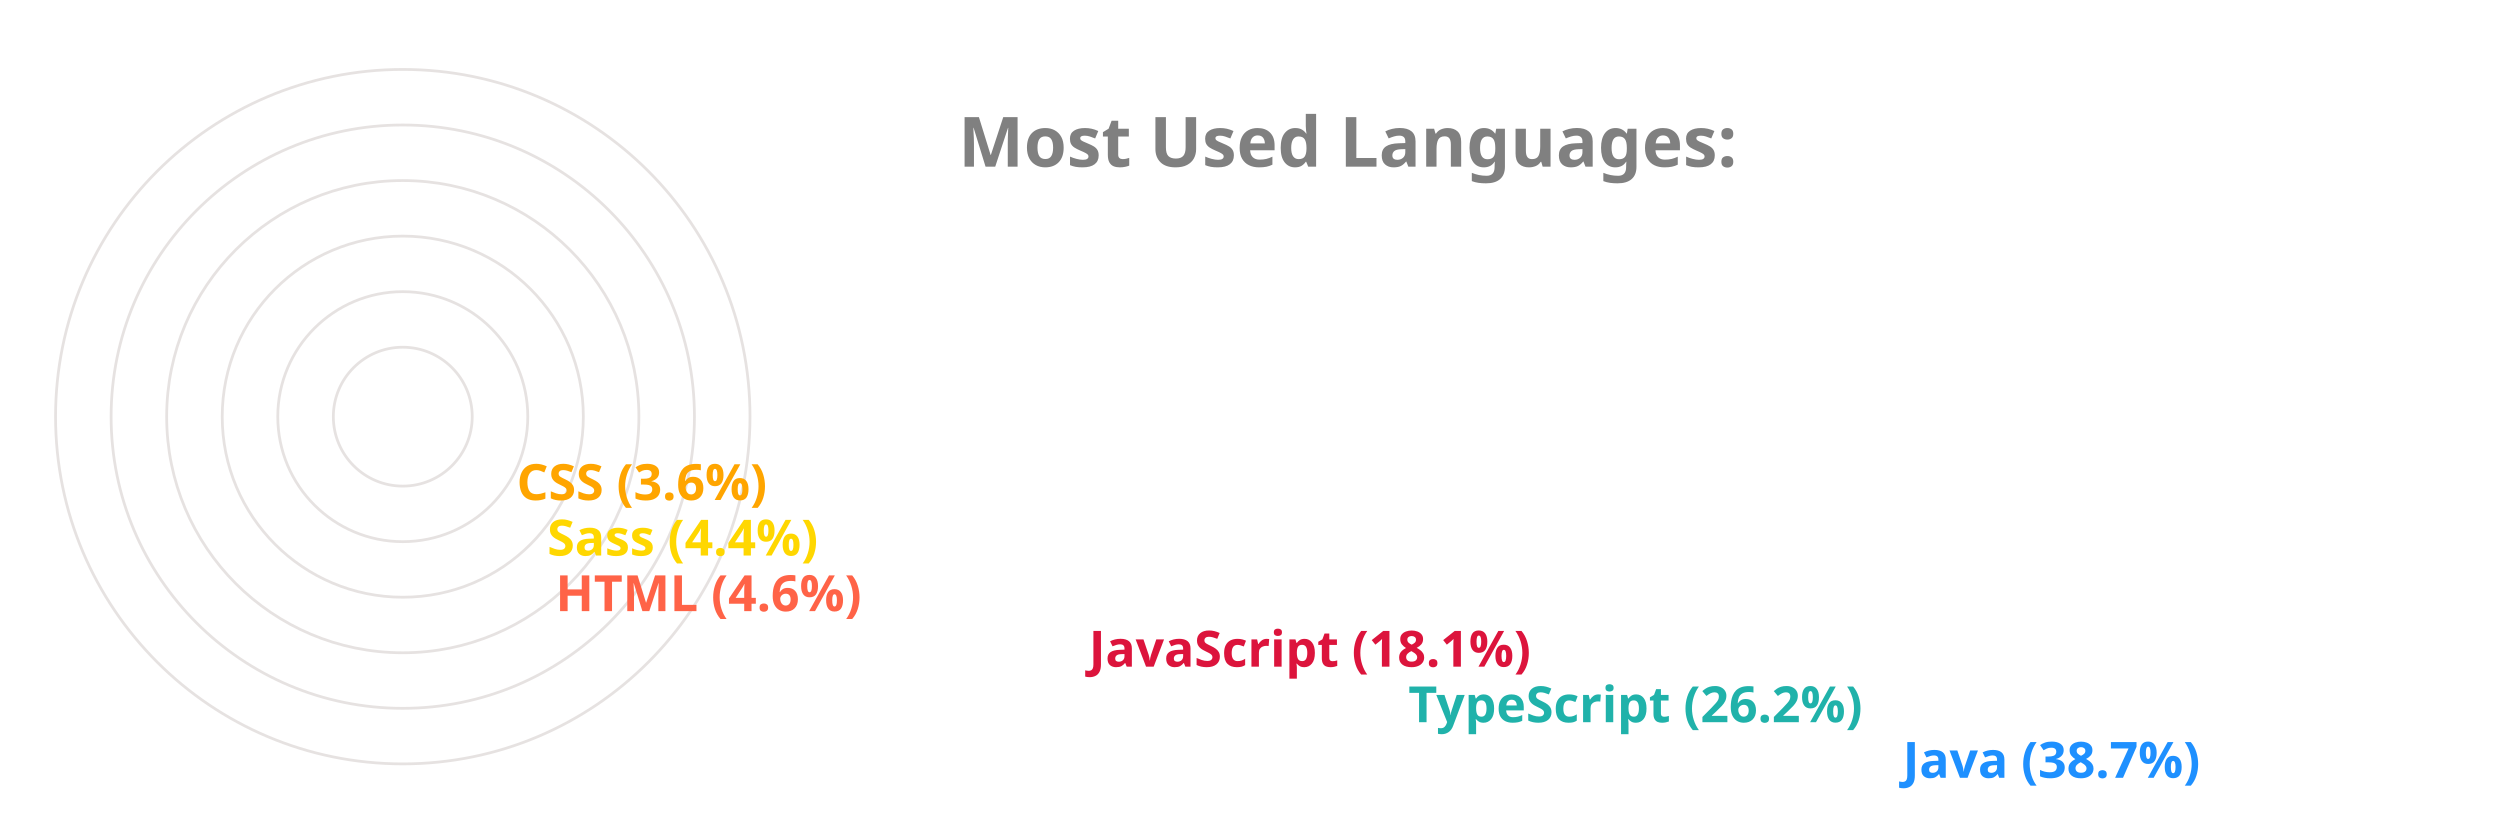
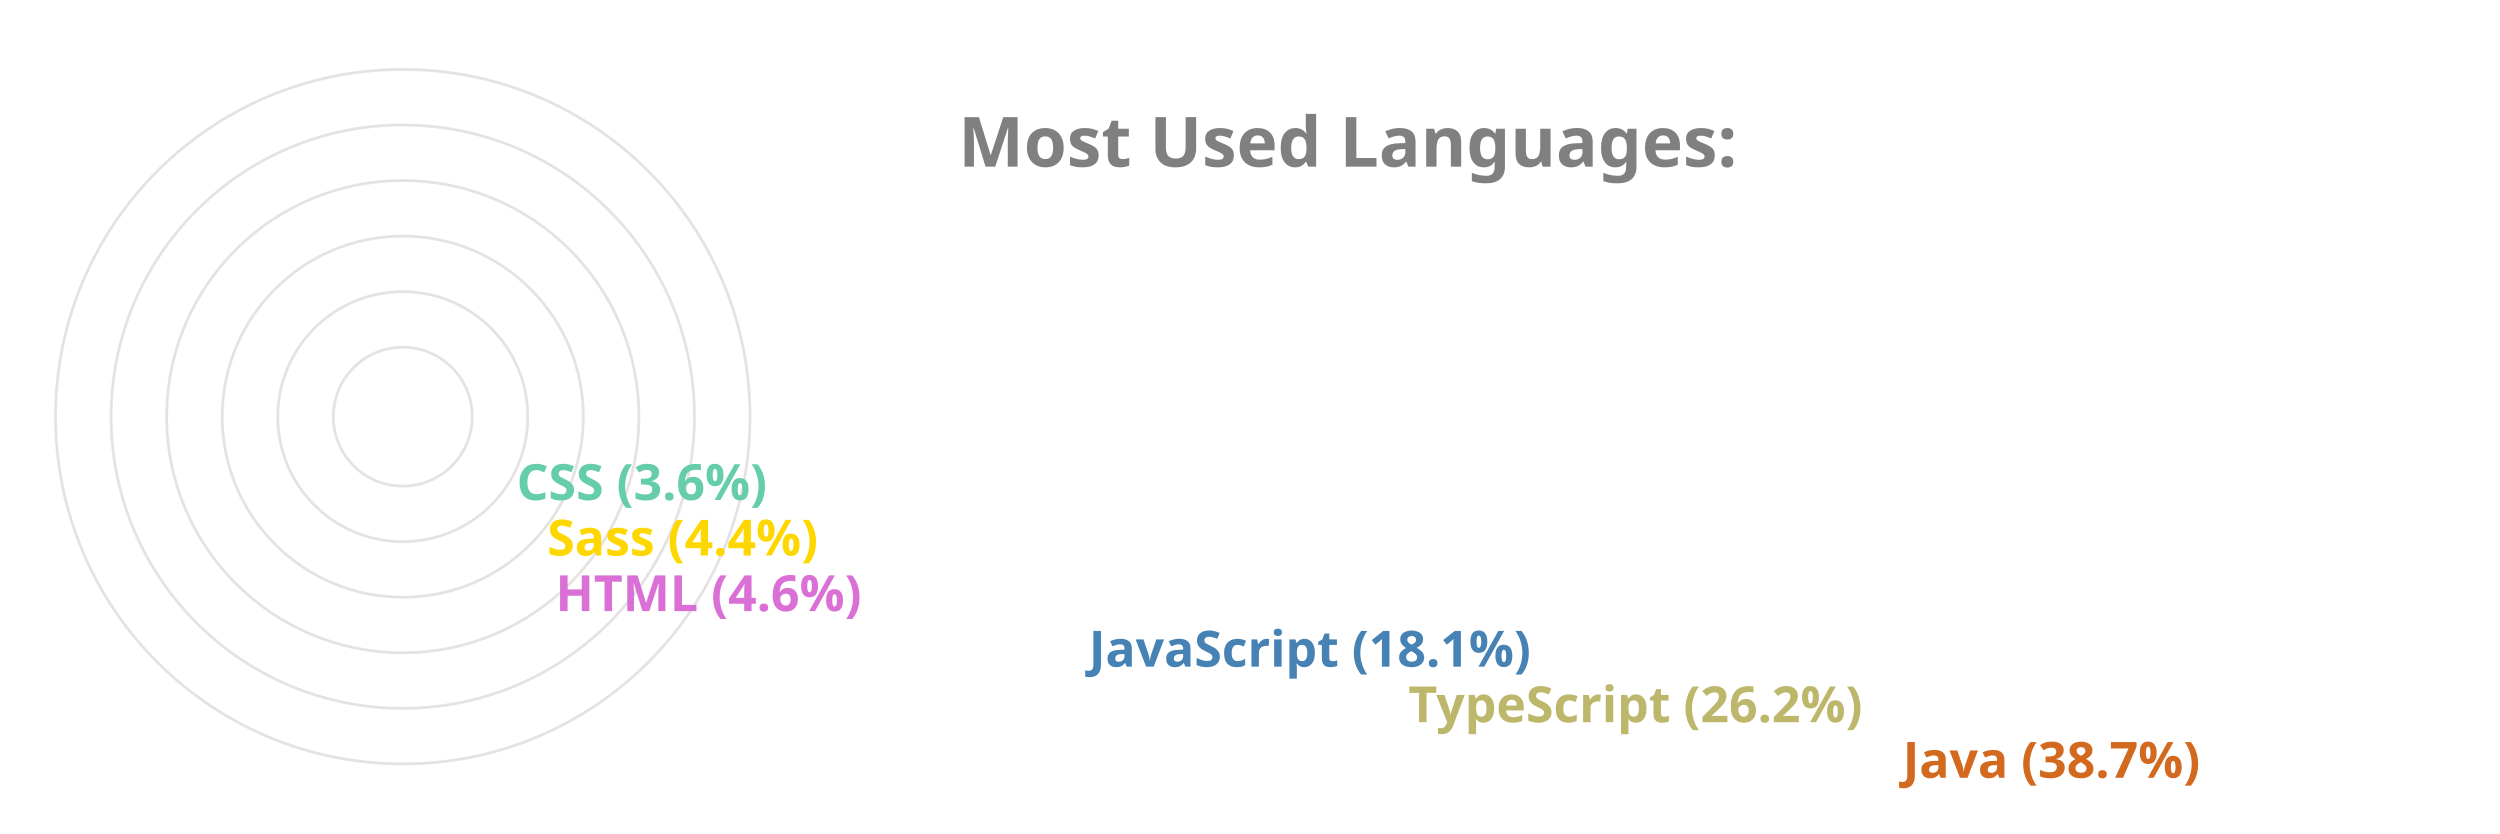
<svg xmlns="http://www.w3.org/2000/svg" viewBox="0 0 650 300" height="200px" width="600px">
  <style>
		.label {
			font: bold 25px sans-serif;
			color: #404040;
			-webkit-text-stroke: 1px white;
	  	}
		.name {
			font: bold 18px sans-serif;
			color: #404040;
	  	}

		.line {
			stroke-dasharray: 1000;
			stroke-dashoffset: 1000;
			animation: dash 3.5s ease-in-out forwards;	
			animation-iteration-count: infinite;
			animation-direction: alternate-reverse;
		}

		.path {
			stroke-dasharray: 1000;
			stroke-dashoffset: 1000;
			animation: dash 3.5s ease-in-out forwards;	
			animation-iteration-count: infinite;
			animation-direction: alternate-reverse;
		}
		  
		@keyframes dash {
			to {
				stroke-dashoffset: 0;
			}
		}

	</style>
  <g stroke="#E6E2E1" fill="none" stroke-width="1">
    <circle cx="20" cy="150" r="125" />
    <circle cx="20" cy="150" r="105" />
    <circle cx="20" cy="150" r="85" />
    <circle cx="20" cy="150" r="65" />
    <circle cx="20" cy="150" r="45" />
    <circle cx="20" cy="150" r="25" />
  </g>
  <g fill="none" stroke-width="20" class="line">
-     <line x2="550" y2="275" x1="20" y1="275" stroke="DodgerBlue" />
-     <line x2="372" y2="255" x1="20" y1="255" stroke="LightSeaGreen" />
-     <line x2="257" y2="235" x1="20" y1="235" stroke="Crimson" />
-     <line x2="65" y2="215" x1="20" y1="215" stroke="Tomato" />
+     <line x2="550" y2="275" x1="20" y1="275" stroke="Chocolate" />
+     <line x2="372" y2="255" x1="20" y1="255" stroke="DarkKhaki" />
+     <line x2="257" y2="235" x1="20" y1="235" stroke="SteelBlue" />
+     <line x2="65" y2="215" x1="20" y1="215" stroke="Orchid" />
    <line x2="62" y2="195" x1="20" y1="195" stroke="Gold" />
-     <line x2="51" y2="175" x1="20" y1="175" stroke="Orange" />
+     <line x2="51" y2="175" x1="20" y1="175" stroke="MediumAquaMarine" />
  </g>
  <g fill="none" stroke-width="20" stroke-linecap="round" class="path">
-     <path d="M 20 275 A 125 125 45 0 1 -77 71" stroke="DodgerBlue" />
-     <path d="M 20 255 A 105 105 45 0 1 -74 103" stroke="LightSeaGreen" />
-     <path d="M 20 235 A 85 85 45 0 1 -60 123" stroke="Crimson" />
-     <path d="M 20 215 A 65 65 45 0 1 -44 144" stroke="Tomato" />
+     <path d="M 20 275 A 125 125 45 0 1 -77 71" stroke="Chocolate" />
+     <path d="M 20 255 A 105 105 45 0 1 -74 103" stroke="DarkKhaki" />
+     <path d="M 20 235 A 85 85 45 0 1 -60 123" stroke="SteelBlue" />
+     <path d="M 20 215 A 65 65 45 0 1 -44 144" stroke="Orchid" />
    <path d="M 20 195 A 45 45 45 0 1 -24 146" stroke="Gold" />
-     <path d="M 20 175 A 25 25 45 0 1 -4 148" stroke="Orange" />
+     <path d="M 20 175 A 25 25 45 0 1 -4 148" stroke="MediumAquaMarine" />
  </g>
  <g class="name">
-     <text x="560" y="280" fill="DodgerBlue">Java (38.7%)</text>
-     <text x="382" y="260" fill="LightSeaGreen">TypeScript (26.2%)</text>
-     <text x="267" y="240" fill="Crimson">JavaScript (18.1%)</text>
-     <text x="75" y="220" fill="Tomato">HTML (4.6%)</text>
+     <text x="560" y="280" fill="Chocolate">Java (38.7%)</text>
+     <text x="382" y="260" fill="DarkKhaki">TypeScript (26.2%)</text>
+     <text x="267" y="240" fill="SteelBlue">JavaScript (18.1%)</text>
+     <text x="75" y="220" fill="Orchid">HTML (4.6%)</text>
    <text x="72" y="200" fill="Gold">Sass (4.4%)</text>
-     <text x="61" y="180" fill="Orange">CSS (3.6%)</text>
+     <text x="61" y="180" fill="MediumAquaMarine">CSS (3.6%)</text>
  </g>
  <g class="label">
    <text x="220" y="60" fill="grey">Most Used Languages:</text>
  </g>
</svg>
